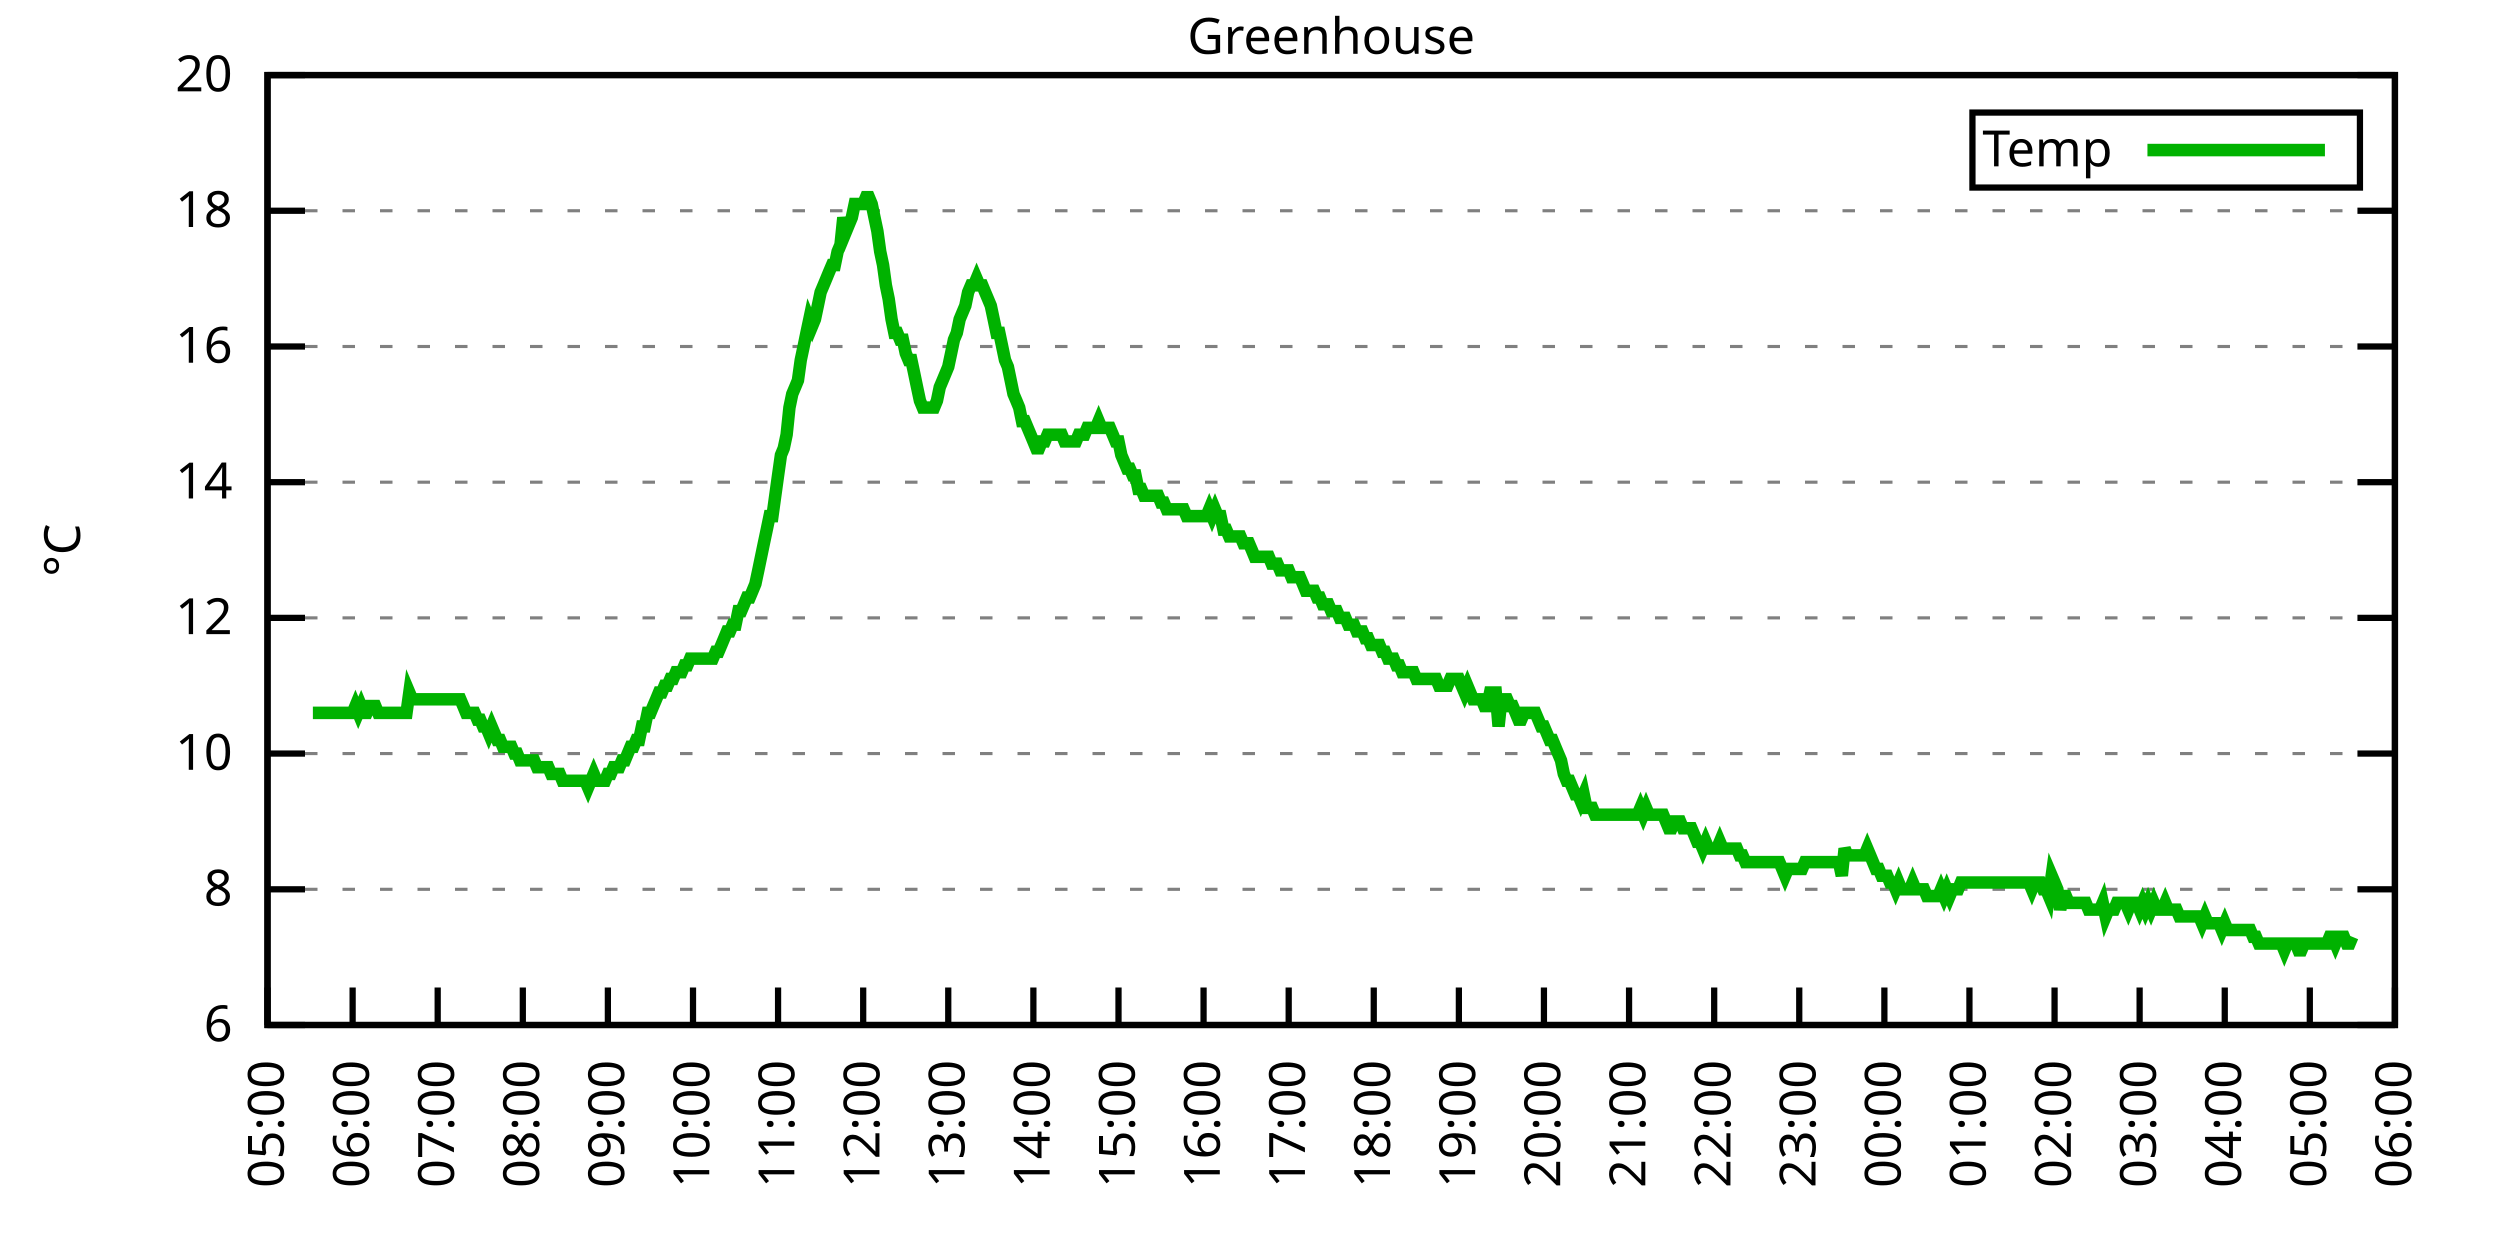
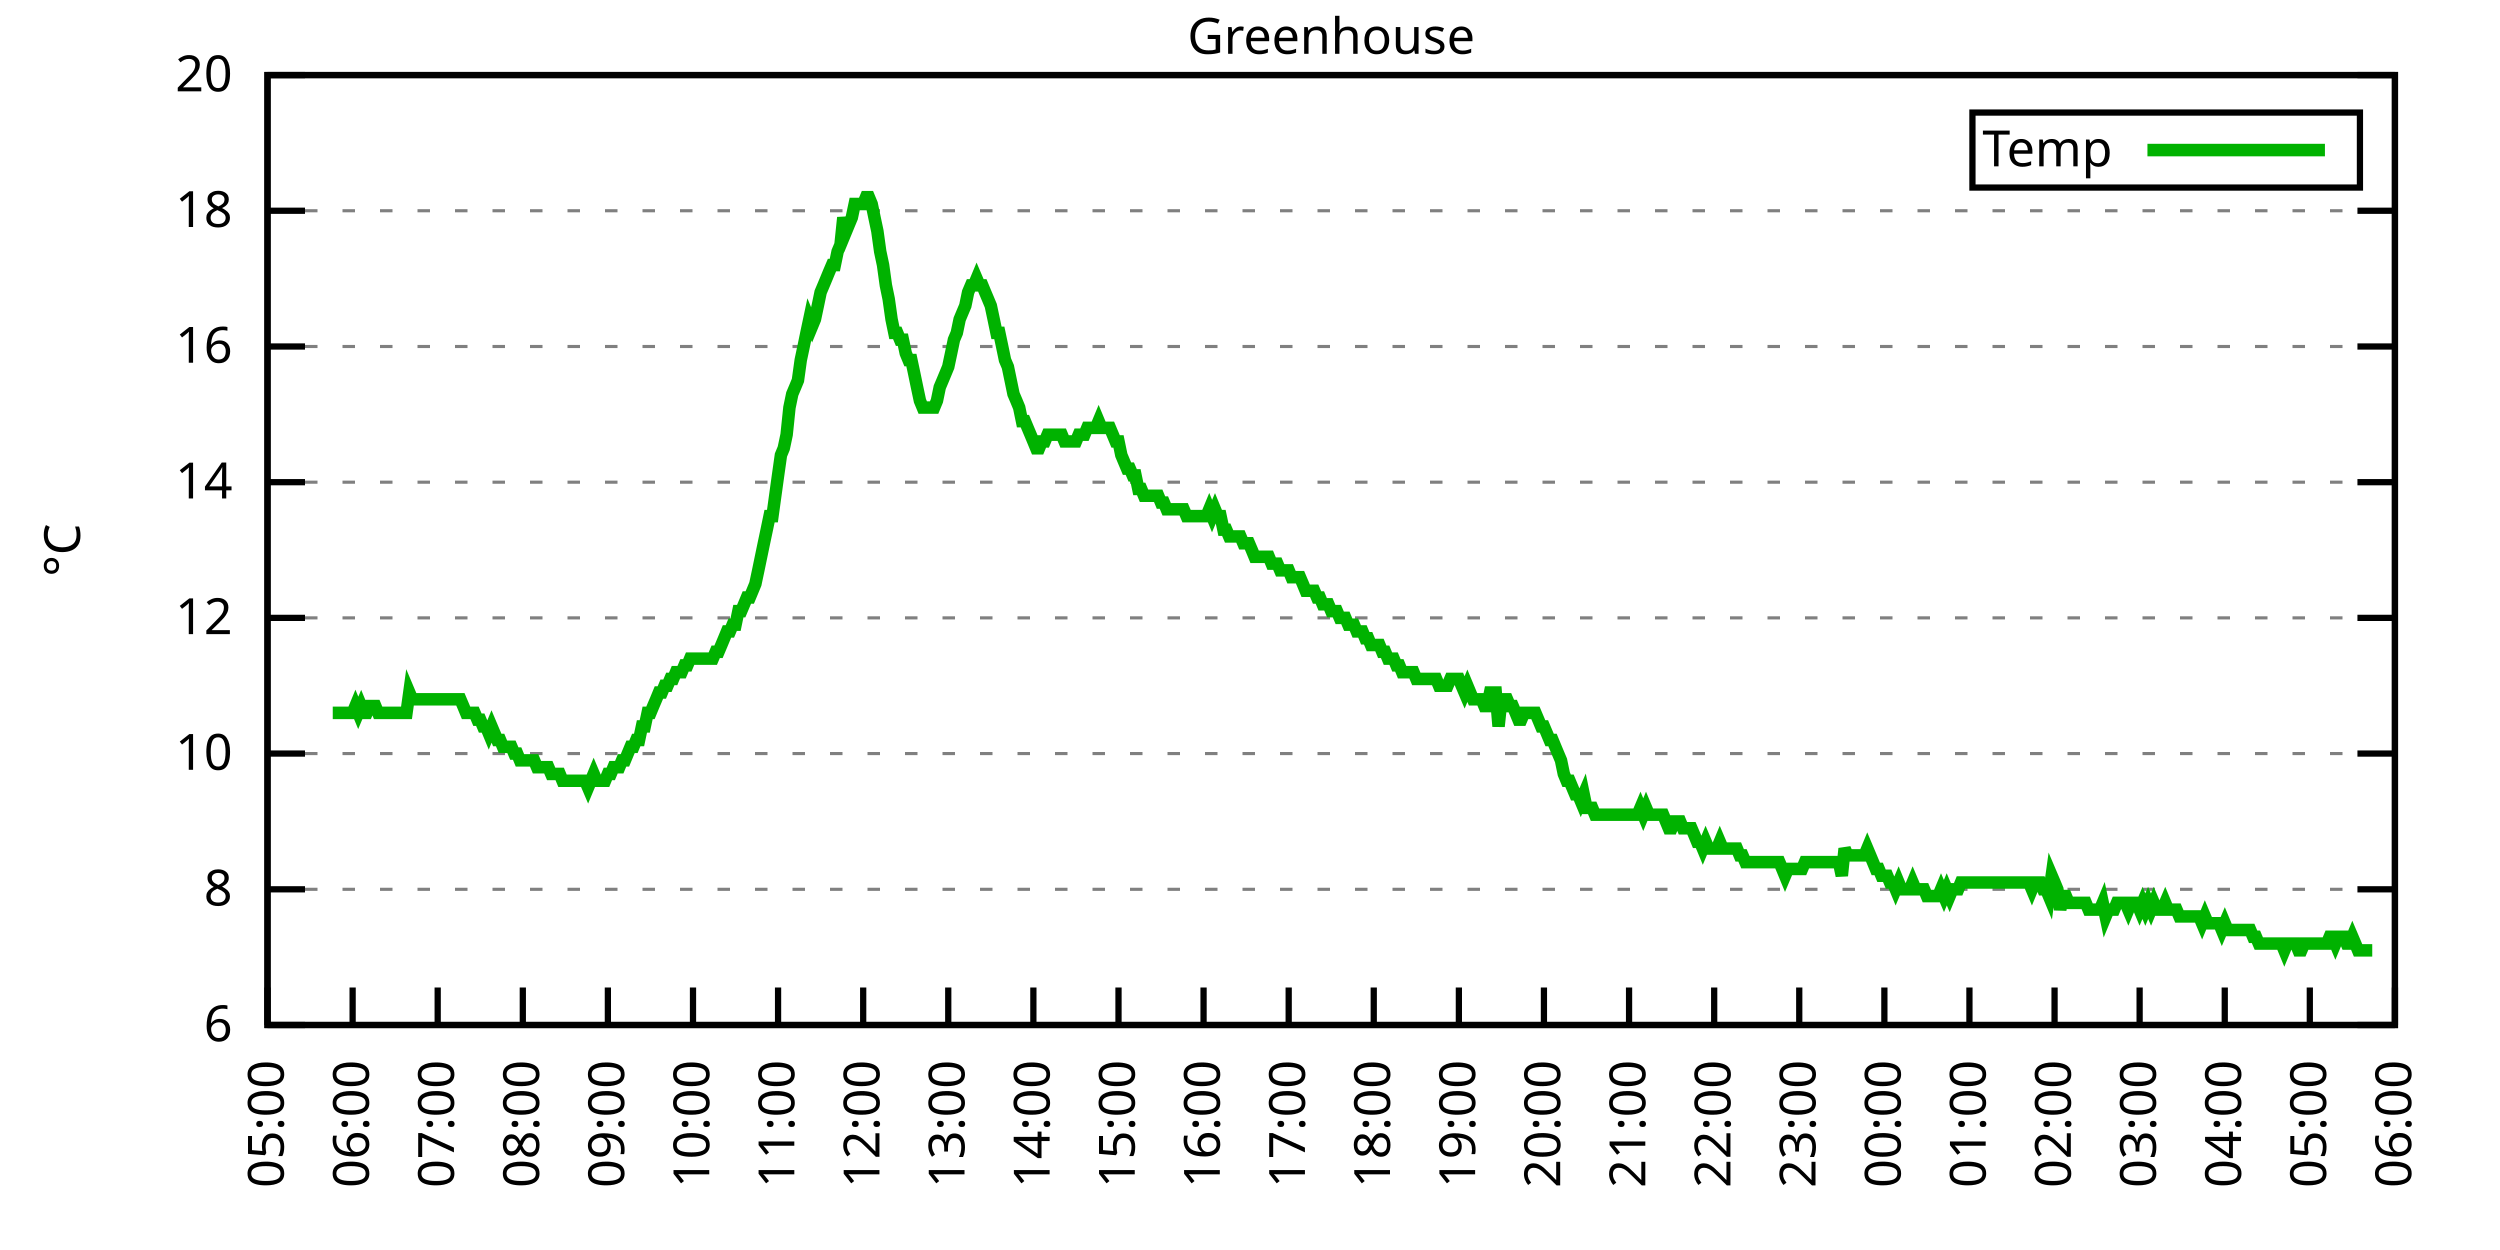
<svg xmlns="http://www.w3.org/2000/svg" xmlns:xlink="http://www.w3.org/1999/xlink" width="400" height="200" viewBox="0 0 400 200">
  <g id="gnuplot_canvas">
    <rect x="0" y="0" width="400" height="200" fill="none" />
    <defs>
      <circle id="gpDot" r="0.5" stroke-width="0.5" stroke="currentColor" />
      <path id="gpPt0" stroke-width="0.333" stroke="currentColor" d="M-1,0 h2 M0,-1 v2" />
      <path id="gpPt1" stroke-width="0.333" stroke="currentColor" d="M-1,-1 L1,1 M1,-1 L-1,1" />
      <path id="gpPt2" stroke-width="0.333" stroke="currentColor" d="M-1,0 L1,0 M0,-1 L0,1 M-1,-1 L1,1 M-1,1 L1,-1" />
      <rect id="gpPt3" stroke-width="0.333" stroke="currentColor" x="-1" y="-1" width="2" height="2" />
      <rect id="gpPt4" stroke-width="0.333" stroke="currentColor" fill="currentColor" x="-1" y="-1" width="2" height="2" />
      <circle id="gpPt5" stroke-width="0.333" stroke="currentColor" cx="0" cy="0" r="1" />
      <use xlink:href="#gpPt5" id="gpPt6" fill="currentColor" stroke="none" />
      <path id="gpPt7" stroke-width="0.333" stroke="currentColor" d="M0,-1.33 L-1.33,0.67 L1.33,0.67 z" />
      <use xlink:href="#gpPt7" id="gpPt8" fill="currentColor" stroke="none" />
      <use xlink:href="#gpPt7" id="gpPt9" stroke="currentColor" transform="rotate(180)" />
      <use xlink:href="#gpPt9" id="gpPt10" fill="currentColor" stroke="none" />
      <use xlink:href="#gpPt3" id="gpPt11" stroke="currentColor" transform="rotate(45)" />
      <use xlink:href="#gpPt11" id="gpPt12" fill="currentColor" stroke="none" />
      <path id="gpPt13" stroke-width="0.333" stroke="currentColor" d="M0,1.330 L1.265,0.411 L0.782,-1.067 L-0.782,-1.076 L-1.265,0.411 z" />
      <use xlink:href="#gpPt13" id="gpPt14" fill="currentColor" stroke="none" />
      <filter id="textbox" filterUnits="objectBoundingBox" x="0" y="0" height="1" width="1">
        <feFlood flood-color="white" flood-opacity="1" result="bgnd" />
        <feComposite in="SourceGraphic" in2="bgnd" operator="atop" />
      </filter>
      <filter id="greybox" filterUnits="objectBoundingBox" x="0" y="0" height="1" width="1">
        <feFlood flood-color="lightgrey" flood-opacity="1" result="grey" />
        <feComposite in="SourceGraphic" in2="grey" operator="atop" />
      </filter>
    </defs>
    <g fill="none" color="white" stroke="currentColor" stroke-width="1.00" stroke-linecap="butt" stroke-linejoin="miter">
</g>
    <g fill="none" color="black" stroke="currentColor" stroke-width="1.00" stroke-linecap="butt" stroke-linejoin="miter">
      <g stroke="none" shape-rendering="crispEdges">
        <polygon fill="rgb(255, 255, 255)" points="42.80,164.00 383.18,164.00 383.18,12.02 42.80,12.02 " />
      </g>
    </g>
    <g fill="none" color="black" stroke="currentColor" stroke-width="1.00" stroke-linecap="butt" stroke-linejoin="miter">
</g>
    <g fill="none" color="black" stroke="black" stroke-width="0.50" stroke-linecap="butt" stroke-linejoin="miter">
</g>
    <g fill="none" color="gray" stroke="currentColor" stroke-width="0.50" stroke-linecap="butt" stroke-linejoin="miter">
      <path stroke="gray" stroke-dasharray="2,4" class="gridline" d="M42.80,164.00 L383.19,164.00  " />
    </g>
    <g fill="none" color="gray" stroke="gray" stroke-width="1.00" stroke-linecap="butt" stroke-linejoin="miter">
</g>
    <g fill="none" color="black" stroke="currentColor" stroke-width="1.00" stroke-linecap="butt" stroke-linejoin="miter">
      <path stroke="black" d="M42.80,164.00 L48.80,164.00 M383.19,164.00 L377.19,164.00  " />
      <g transform="translate(37.20,166.60)" stroke="none" fill="black" font-family="Sans" font-size="8.00" text-anchor="end">
        <text>
          <tspan font-family="Sans"> 6</tspan>
        </text>
      </g>
    </g>
    <g fill="none" color="black" stroke="currentColor" stroke-width="1.00" stroke-linecap="butt" stroke-linejoin="miter">
</g>
    <g fill="none" color="black" stroke="black" stroke-width="0.50" stroke-linecap="butt" stroke-linejoin="miter">
</g>
    <g fill="none" color="gray" stroke="currentColor" stroke-width="0.50" stroke-linecap="butt" stroke-linejoin="miter">
      <path stroke="gray" stroke-dasharray="2,4" class="gridline" d="M42.80,142.29 L383.19,142.29  " />
    </g>
    <g fill="none" color="gray" stroke="gray" stroke-width="1.00" stroke-linecap="butt" stroke-linejoin="miter">
</g>
    <g fill="none" color="black" stroke="currentColor" stroke-width="1.00" stroke-linecap="butt" stroke-linejoin="miter">
      <path stroke="black" d="M42.80,142.29 L48.80,142.29 M383.19,142.29 L377.19,142.29  " />
      <g transform="translate(37.20,144.89)" stroke="none" fill="black" font-family="Sans" font-size="8.00" text-anchor="end">
        <text>
          <tspan font-family="Sans"> 8</tspan>
        </text>
      </g>
    </g>
    <g fill="none" color="black" stroke="currentColor" stroke-width="1.00" stroke-linecap="butt" stroke-linejoin="miter">
</g>
    <g fill="none" color="black" stroke="black" stroke-width="0.50" stroke-linecap="butt" stroke-linejoin="miter">
</g>
    <g fill="none" color="gray" stroke="currentColor" stroke-width="0.50" stroke-linecap="butt" stroke-linejoin="miter">
      <path stroke="gray" stroke-dasharray="2,4" class="gridline" d="M42.80,120.57 L383.19,120.57  " />
    </g>
    <g fill="none" color="gray" stroke="gray" stroke-width="1.00" stroke-linecap="butt" stroke-linejoin="miter">
</g>
    <g fill="none" color="black" stroke="currentColor" stroke-width="1.00" stroke-linecap="butt" stroke-linejoin="miter">
      <path stroke="black" d="M42.80,120.57 L48.80,120.57 M383.19,120.57 L377.19,120.57  " />
      <g transform="translate(37.20,123.17)" stroke="none" fill="black" font-family="Sans" font-size="8.00" text-anchor="end">
        <text>
          <tspan font-family="Sans"> 10</tspan>
        </text>
      </g>
    </g>
    <g fill="none" color="black" stroke="currentColor" stroke-width="1.00" stroke-linecap="butt" stroke-linejoin="miter">
</g>
    <g fill="none" color="black" stroke="black" stroke-width="0.50" stroke-linecap="butt" stroke-linejoin="miter">
</g>
    <g fill="none" color="gray" stroke="currentColor" stroke-width="0.50" stroke-linecap="butt" stroke-linejoin="miter">
      <path stroke="gray" stroke-dasharray="2,4" class="gridline" d="M42.80,98.86 L383.19,98.86  " />
    </g>
    <g fill="none" color="gray" stroke="gray" stroke-width="1.00" stroke-linecap="butt" stroke-linejoin="miter">
</g>
    <g fill="none" color="black" stroke="currentColor" stroke-width="1.00" stroke-linecap="butt" stroke-linejoin="miter">
      <path stroke="black" d="M42.80,98.86 L48.80,98.86 M383.19,98.86 L377.19,98.86  " />
      <g transform="translate(37.20,101.46)" stroke="none" fill="black" font-family="Sans" font-size="8.00" text-anchor="end">
        <text>
          <tspan font-family="Sans"> 12</tspan>
        </text>
      </g>
    </g>
    <g fill="none" color="black" stroke="currentColor" stroke-width="1.00" stroke-linecap="butt" stroke-linejoin="miter">
</g>
    <g fill="none" color="black" stroke="black" stroke-width="0.50" stroke-linecap="butt" stroke-linejoin="miter">
</g>
    <g fill="none" color="gray" stroke="currentColor" stroke-width="0.50" stroke-linecap="butt" stroke-linejoin="miter">
      <path stroke="gray" stroke-dasharray="2,4" class="gridline" d="M42.80,77.15 L383.19,77.15  " />
    </g>
    <g fill="none" color="gray" stroke="gray" stroke-width="1.00" stroke-linecap="butt" stroke-linejoin="miter">
</g>
    <g fill="none" color="black" stroke="currentColor" stroke-width="1.00" stroke-linecap="butt" stroke-linejoin="miter">
      <path stroke="black" d="M42.80,77.15 L48.80,77.15 M383.19,77.15 L377.19,77.15  " />
      <g transform="translate(37.20,79.75)" stroke="none" fill="black" font-family="Sans" font-size="8.00" text-anchor="end">
        <text>
          <tspan font-family="Sans"> 14</tspan>
        </text>
      </g>
    </g>
    <g fill="none" color="black" stroke="currentColor" stroke-width="1.00" stroke-linecap="butt" stroke-linejoin="miter">
</g>
    <g fill="none" color="black" stroke="black" stroke-width="0.50" stroke-linecap="butt" stroke-linejoin="miter">
</g>
    <g fill="none" color="gray" stroke="currentColor" stroke-width="0.50" stroke-linecap="butt" stroke-linejoin="miter">
      <path stroke="gray" stroke-dasharray="2,4" class="gridline" d="M42.80,55.44 L383.19,55.44  " />
    </g>
    <g fill="none" color="gray" stroke="gray" stroke-width="1.00" stroke-linecap="butt" stroke-linejoin="miter">
</g>
    <g fill="none" color="black" stroke="currentColor" stroke-width="1.00" stroke-linecap="butt" stroke-linejoin="miter">
      <path stroke="black" d="M42.80,55.44 L48.80,55.44 M383.19,55.44 L377.19,55.44  " />
      <g transform="translate(37.20,58.04)" stroke="none" fill="black" font-family="Sans" font-size="8.00" text-anchor="end">
        <text>
          <tspan font-family="Sans"> 16</tspan>
        </text>
      </g>
    </g>
    <g fill="none" color="black" stroke="currentColor" stroke-width="1.00" stroke-linecap="butt" stroke-linejoin="miter">
</g>
    <g fill="none" color="black" stroke="black" stroke-width="0.50" stroke-linecap="butt" stroke-linejoin="miter">
</g>
    <g fill="none" color="gray" stroke="currentColor" stroke-width="0.50" stroke-linecap="butt" stroke-linejoin="miter">
      <path stroke="gray" stroke-dasharray="2,4" class="gridline" d="M42.80,33.72 L383.19,33.72  " />
    </g>
    <g fill="none" color="gray" stroke="gray" stroke-width="1.00" stroke-linecap="butt" stroke-linejoin="miter">
</g>
    <g fill="none" color="black" stroke="currentColor" stroke-width="1.00" stroke-linecap="butt" stroke-linejoin="miter">
      <path stroke="black" d="M42.80,33.72 L48.80,33.72 M383.19,33.72 L377.19,33.72  " />
      <g transform="translate(37.20,36.32)" stroke="none" fill="black" font-family="Sans" font-size="8.00" text-anchor="end">
        <text>
          <tspan font-family="Sans"> 18</tspan>
        </text>
      </g>
    </g>
    <g fill="none" color="black" stroke="currentColor" stroke-width="1.00" stroke-linecap="butt" stroke-linejoin="miter">
</g>
    <g fill="none" color="black" stroke="black" stroke-width="0.50" stroke-linecap="butt" stroke-linejoin="miter">
</g>
    <g fill="none" color="gray" stroke="currentColor" stroke-width="0.50" stroke-linecap="butt" stroke-linejoin="miter">
      <path stroke="gray" stroke-dasharray="2,4" class="gridline" d="M42.80,12.01 L383.19,12.01  " />
    </g>
    <g fill="none" color="gray" stroke="gray" stroke-width="1.00" stroke-linecap="butt" stroke-linejoin="miter">
</g>
    <g fill="none" color="black" stroke="currentColor" stroke-width="1.00" stroke-linecap="butt" stroke-linejoin="miter">
      <path stroke="black" d="M42.80,12.01 L48.80,12.01 M383.19,12.01 L377.19,12.01  " />
      <g transform="translate(37.20,14.61)" stroke="none" fill="black" font-family="Sans" font-size="8.00" text-anchor="end">
        <text>
          <tspan font-family="Sans"> 20</tspan>
        </text>
      </g>
    </g>
    <g fill="none" color="black" stroke="currentColor" stroke-width="1.00" stroke-linecap="butt" stroke-linejoin="miter">
      <path stroke="black" d="M42.80,164.00 L42.80,158.00  " />
      <g transform="translate(45.40,169.60) rotate(270.00)" stroke="none" fill="black" font-family="Sans" font-size="8.00" text-anchor="end">
        <text>
          <tspan font-family="Sans">05:00</tspan>
        </text>
      </g>
    </g>
    <g fill="none" color="black" stroke="currentColor" stroke-width="1.00" stroke-linecap="butt" stroke-linejoin="miter">
      <path stroke="black" d="M56.42,164.00 L56.42,158.00  " />
      <g transform="translate(59.02,169.60) rotate(270.00)" stroke="none" fill="black" font-family="Sans" font-size="8.00" text-anchor="end">
        <text>
          <tspan font-family="Sans">06:00</tspan>
        </text>
      </g>
    </g>
    <g fill="none" color="black" stroke="currentColor" stroke-width="1.00" stroke-linecap="butt" stroke-linejoin="miter">
      <path stroke="black" d="M70.03,164.00 L70.03,158.00  " />
      <g transform="translate(72.63,169.60) rotate(270.00)" stroke="none" fill="black" font-family="Sans" font-size="8.00" text-anchor="end">
        <text>
          <tspan font-family="Sans">07:00</tspan>
        </text>
      </g>
    </g>
    <g fill="none" color="black" stroke="currentColor" stroke-width="1.00" stroke-linecap="butt" stroke-linejoin="miter">
      <path stroke="black" d="M83.65,164.00 L83.65,158.00  " />
      <g transform="translate(86.25,169.60) rotate(270.00)" stroke="none" fill="black" font-family="Sans" font-size="8.00" text-anchor="end">
        <text>
          <tspan font-family="Sans">08:00</tspan>
        </text>
      </g>
    </g>
    <g fill="none" color="black" stroke="currentColor" stroke-width="1.00" stroke-linecap="butt" stroke-linejoin="miter">
      <path stroke="black" d="M97.26,164.00 L97.26,158.00  " />
      <g transform="translate(99.86,169.60) rotate(270.00)" stroke="none" fill="black" font-family="Sans" font-size="8.00" text-anchor="end">
        <text>
          <tspan font-family="Sans">09:00</tspan>
        </text>
      </g>
    </g>
    <g fill="none" color="black" stroke="currentColor" stroke-width="1.00" stroke-linecap="butt" stroke-linejoin="miter">
      <path stroke="black" d="M110.88,164.00 L110.88,158.00  " />
      <g transform="translate(113.48,169.60) rotate(270.00)" stroke="none" fill="black" font-family="Sans" font-size="8.00" text-anchor="end">
        <text>
          <tspan font-family="Sans">10:00</tspan>
        </text>
      </g>
    </g>
    <g fill="none" color="black" stroke="currentColor" stroke-width="1.00" stroke-linecap="butt" stroke-linejoin="miter">
      <path stroke="black" d="M124.49,164.00 L124.49,158.00  " />
      <g transform="translate(127.09,169.60) rotate(270.00)" stroke="none" fill="black" font-family="Sans" font-size="8.00" text-anchor="end">
        <text>
          <tspan font-family="Sans">11:00</tspan>
        </text>
      </g>
    </g>
    <g fill="none" color="black" stroke="currentColor" stroke-width="1.00" stroke-linecap="butt" stroke-linejoin="miter">
      <path stroke="black" d="M138.11,164.00 L138.11,158.00  " />
      <g transform="translate(140.71,169.60) rotate(270.00)" stroke="none" fill="black" font-family="Sans" font-size="8.00" text-anchor="end">
        <text>
          <tspan font-family="Sans">12:00</tspan>
        </text>
      </g>
    </g>
    <g fill="none" color="black" stroke="currentColor" stroke-width="1.00" stroke-linecap="butt" stroke-linejoin="miter">
      <path stroke="black" d="M151.72,164.00 L151.72,158.00  " />
      <g transform="translate(154.32,169.60) rotate(270.00)" stroke="none" fill="black" font-family="Sans" font-size="8.00" text-anchor="end">
        <text>
          <tspan font-family="Sans">13:00</tspan>
        </text>
      </g>
    </g>
    <g fill="none" color="black" stroke="currentColor" stroke-width="1.00" stroke-linecap="butt" stroke-linejoin="miter">
      <path stroke="black" d="M165.34,164.00 L165.34,158.00  " />
      <g transform="translate(167.94,169.60) rotate(270.00)" stroke="none" fill="black" font-family="Sans" font-size="8.00" text-anchor="end">
        <text>
          <tspan font-family="Sans">14:00</tspan>
        </text>
      </g>
    </g>
    <g fill="none" color="black" stroke="currentColor" stroke-width="1.00" stroke-linecap="butt" stroke-linejoin="miter">
      <path stroke="black" d="M178.96,164.00 L178.96,158.00  " />
      <g transform="translate(181.56,169.60) rotate(270.00)" stroke="none" fill="black" font-family="Sans" font-size="8.00" text-anchor="end">
        <text>
          <tspan font-family="Sans">15:00</tspan>
        </text>
      </g>
    </g>
    <g fill="none" color="black" stroke="currentColor" stroke-width="1.00" stroke-linecap="butt" stroke-linejoin="miter">
      <path stroke="black" d="M192.57,164.00 L192.57,158.00  " />
      <g transform="translate(195.17,169.60) rotate(270.00)" stroke="none" fill="black" font-family="Sans" font-size="8.00" text-anchor="end">
        <text>
          <tspan font-family="Sans">16:00</tspan>
        </text>
      </g>
    </g>
    <g fill="none" color="black" stroke="currentColor" stroke-width="1.00" stroke-linecap="butt" stroke-linejoin="miter">
      <path stroke="black" d="M206.19,164.00 L206.19,158.00  " />
      <g transform="translate(208.79,169.60) rotate(270.00)" stroke="none" fill="black" font-family="Sans" font-size="8.00" text-anchor="end">
        <text>
          <tspan font-family="Sans">17:00</tspan>
        </text>
      </g>
    </g>
    <g fill="none" color="black" stroke="currentColor" stroke-width="1.00" stroke-linecap="butt" stroke-linejoin="miter">
      <path stroke="black" d="M219.80,164.00 L219.80,158.00  " />
      <g transform="translate(222.40,169.60) rotate(270.00)" stroke="none" fill="black" font-family="Sans" font-size="8.00" text-anchor="end">
        <text>
          <tspan font-family="Sans">18:00</tspan>
        </text>
      </g>
    </g>
    <g fill="none" color="black" stroke="currentColor" stroke-width="1.00" stroke-linecap="butt" stroke-linejoin="miter">
      <path stroke="black" d="M233.42,164.00 L233.42,158.00  " />
      <g transform="translate(236.02,169.60) rotate(270.00)" stroke="none" fill="black" font-family="Sans" font-size="8.00" text-anchor="end">
        <text>
          <tspan font-family="Sans">19:00</tspan>
        </text>
      </g>
    </g>
    <g fill="none" color="black" stroke="currentColor" stroke-width="1.00" stroke-linecap="butt" stroke-linejoin="miter">
      <path stroke="black" d="M247.03,164.00 L247.03,158.00  " />
      <g transform="translate(249.63,169.60) rotate(270.00)" stroke="none" fill="black" font-family="Sans" font-size="8.00" text-anchor="end">
        <text>
          <tspan font-family="Sans">20:00</tspan>
        </text>
      </g>
    </g>
    <g fill="none" color="black" stroke="currentColor" stroke-width="1.00" stroke-linecap="butt" stroke-linejoin="miter">
      <path stroke="black" d="M260.65,164.00 L260.65,158.00  " />
      <g transform="translate(263.25,169.60) rotate(270.00)" stroke="none" fill="black" font-family="Sans" font-size="8.00" text-anchor="end">
        <text>
          <tspan font-family="Sans">21:00</tspan>
        </text>
      </g>
    </g>
    <g fill="none" color="black" stroke="currentColor" stroke-width="1.00" stroke-linecap="butt" stroke-linejoin="miter">
      <path stroke="black" d="M274.27,164.00 L274.27,158.00  " />
      <g transform="translate(276.87,169.60) rotate(270.00)" stroke="none" fill="black" font-family="Sans" font-size="8.00" text-anchor="end">
        <text>
          <tspan font-family="Sans">22:00</tspan>
        </text>
      </g>
    </g>
    <g fill="none" color="black" stroke="currentColor" stroke-width="1.00" stroke-linecap="butt" stroke-linejoin="miter">
      <path stroke="black" d="M287.88,164.00 L287.88,158.00  " />
      <g transform="translate(290.48,169.60) rotate(270.00)" stroke="none" fill="black" font-family="Sans" font-size="8.00" text-anchor="end">
        <text>
          <tspan font-family="Sans">23:00</tspan>
        </text>
      </g>
    </g>
    <g fill="none" color="black" stroke="currentColor" stroke-width="1.00" stroke-linecap="butt" stroke-linejoin="miter">
      <path stroke="black" d="M301.50,164.00 L301.50,158.00  " />
      <g transform="translate(304.10,169.60) rotate(270.00)" stroke="none" fill="black" font-family="Sans" font-size="8.00" text-anchor="end">
        <text>
          <tspan font-family="Sans">00:00</tspan>
        </text>
      </g>
    </g>
    <g fill="none" color="black" stroke="currentColor" stroke-width="1.00" stroke-linecap="butt" stroke-linejoin="miter">
      <path stroke="black" d="M315.11,164.00 L315.11,158.00  " />
      <g transform="translate(317.71,169.60) rotate(270.00)" stroke="none" fill="black" font-family="Sans" font-size="8.00" text-anchor="end">
        <text>
          <tspan font-family="Sans">01:00</tspan>
        </text>
      </g>
    </g>
    <g fill="none" color="black" stroke="currentColor" stroke-width="1.00" stroke-linecap="butt" stroke-linejoin="miter">
      <path stroke="black" d="M328.73,164.00 L328.73,158.00  " />
      <g transform="translate(331.33,169.60) rotate(270.00)" stroke="none" fill="black" font-family="Sans" font-size="8.00" text-anchor="end">
        <text>
          <tspan font-family="Sans">02:00</tspan>
        </text>
      </g>
    </g>
    <g fill="none" color="black" stroke="currentColor" stroke-width="1.00" stroke-linecap="butt" stroke-linejoin="miter">
      <path stroke="black" d="M342.34,164.00 L342.34,158.00  " />
      <g transform="translate(344.94,169.60) rotate(270.00)" stroke="none" fill="black" font-family="Sans" font-size="8.00" text-anchor="end">
        <text>
          <tspan font-family="Sans">03:00</tspan>
        </text>
      </g>
    </g>
    <g fill="none" color="black" stroke="currentColor" stroke-width="1.00" stroke-linecap="butt" stroke-linejoin="miter">
      <path stroke="black" d="M355.96,164.00 L355.96,158.00  " />
      <g transform="translate(358.56,169.60) rotate(270.00)" stroke="none" fill="black" font-family="Sans" font-size="8.00" text-anchor="end">
        <text>
          <tspan font-family="Sans">04:00</tspan>
        </text>
      </g>
    </g>
    <g fill="none" color="black" stroke="currentColor" stroke-width="1.00" stroke-linecap="butt" stroke-linejoin="miter">
      <path stroke="black" d="M369.57,164.00 L369.57,158.00  " />
      <g transform="translate(372.17,169.60) rotate(270.00)" stroke="none" fill="black" font-family="Sans" font-size="8.00" text-anchor="end">
        <text>
          <tspan font-family="Sans">05:00</tspan>
        </text>
      </g>
    </g>
    <g fill="none" color="black" stroke="currentColor" stroke-width="1.00" stroke-linecap="butt" stroke-linejoin="miter">
      <path stroke="black" d="M383.19,164.00 L383.19,158.00  " />
      <g transform="translate(385.79,169.60) rotate(270.00)" stroke="none" fill="black" font-family="Sans" font-size="8.00" text-anchor="end">
        <text>
          <tspan font-family="Sans">06:00</tspan>
        </text>
      </g>
    </g>
    <g fill="none" color="black" stroke="currentColor" stroke-width="1.00" stroke-linecap="butt" stroke-linejoin="miter">
</g>
    <g fill="none" color="black" stroke="currentColor" stroke-width="1.00" stroke-linecap="butt" stroke-linejoin="miter">
      <path stroke="black" d="M42.80,12.01 L42.80,164.00 L383.19,164.00 L383.19,12.01 L42.80,12.01 Z  " />
    </g>
    <g fill="none" color="black" stroke="currentColor" stroke-width="1.00" stroke-linecap="butt" stroke-linejoin="miter">
</g>
    <g fill="none" color="black" stroke="currentColor" stroke-width="1.00" stroke-linecap="butt" stroke-linejoin="miter">
      <path stroke="black" d="M315.59,30.01 L315.59,18.01 L377.59,18.01 L377.59,30.01 L315.59,30.01 Z  " />
    </g>
    <g id="Greenhouse_plot_1">
      <g fill="none" color="white" stroke="black" stroke-width="2.00" stroke-linecap="butt" stroke-linejoin="miter">
</g>
      <g fill="none" color="black" stroke="currentColor" stroke-width="2.00" stroke-linecap="butt" stroke-linejoin="miter">
        <g transform="translate(337.99,26.61)" stroke="none" fill="black" font-family="Sans" font-size="8.00" text-anchor="end">
          <text>
            <tspan font-family="Sans">Temp</tspan>
          </text>
        </g>
      </g>
      <g fill="none" color="black" stroke="currentColor" stroke-width="2.00" stroke-linecap="butt" stroke-linejoin="miter">
-         <path stroke="rgb(  0, 178,   0)" d="M343.59,24.01 L371.99,24.01 M50.06,114.06 L50.52,114.06 L50.97,114.06 L51.42,114.06 L51.88,114.06 L52.33,114.06   L52.78,114.06 L53.24,114.06 L53.69,114.06 L54.15,114.06 L54.60,114.06 L55.05,114.06 L55.51,114.06 L55.96,114.06   L56.42,114.06 L56.87,112.97 L57.32,114.06 L57.78,112.97 L58.23,114.06 L58.68,114.06 L59.14,112.97 L59.59,112.97   L60.05,112.97 L60.50,114.06 L60.95,114.06 L61.41,114.06 L61.86,114.06 L62.32,114.06 L62.77,114.06 L63.22,114.06   L63.68,114.06 L64.13,114.06 L64.58,114.06 L65.04,114.06 L65.49,110.80 L65.95,111.89 L66.40,111.89 L66.85,111.89   L67.31,111.89 L67.76,111.89 L68.22,111.89 L68.67,111.89 L69.12,111.89 L69.58,111.89 L70.03,111.89 L70.49,111.89   L70.94,111.89 L71.39,111.89 L71.85,111.89 L72.30,111.89 L72.75,111.89 L73.21,111.89 L73.66,111.89 L74.12,112.97   L74.57,114.06 L75.02,114.06 L75.48,114.06 L75.93,114.06 L76.39,115.15 L76.84,115.15 L77.29,116.23 L77.75,116.23   L78.20,117.32 L78.65,116.23 L79.11,117.32 L79.56,118.40 L80.02,118.40 L80.47,119.49 L80.92,119.49 L81.38,119.49   L81.83,119.49 L82.29,120.57 L82.74,120.57 L83.19,121.66 L83.65,121.66 L84.10,121.66 L84.55,121.66 L85.01,121.66   L85.46,121.66 L85.92,122.75 L86.37,122.75 L86.82,122.75 L87.28,122.75 L87.73,122.75 L88.19,123.83 L88.64,123.83   L89.09,123.83 L89.55,123.83 L90.00,124.92 L90.45,124.92 L90.91,124.92 L91.36,124.92 L91.82,124.92 L92.27,124.92   L92.72,124.92 L93.18,124.92 L93.63,124.92 L94.09,126.00 L94.54,124.92 L94.99,123.83 L95.45,124.92 L95.90,124.92   L96.35,124.92 L96.81,124.92 L97.26,123.83 L97.72,123.83 L98.17,122.75 L98.62,122.75 L99.08,122.75 L99.53,121.66   L99.99,121.66 L100.44,120.57 L100.89,119.49 L101.35,119.49 L101.80,118.40 L102.25,118.40 L102.71,116.23 L103.16,116.23   L103.62,114.06 L104.07,114.06 L104.52,112.97 L104.98,111.89 L105.43,110.80 L105.89,110.80 L106.34,109.72 L106.79,109.72   L107.25,108.63 L107.70,108.63 L108.15,107.55 L108.61,107.55 L109.06,107.55 L109.52,106.46 L109.97,106.46 L110.42,105.38   L110.88,105.38 L111.33,105.38 L111.79,105.38 L112.24,105.38 L112.69,105.38 L113.15,105.38 L113.60,105.38 L114.05,105.38   L114.51,104.29 L114.96,104.29 L115.42,103.20 L115.87,102.12 L116.32,101.03 L116.78,101.03 L117.23,99.95 L117.69,99.95   L118.14,97.78 L118.59,97.78 L119.05,96.69 L119.50,95.60 L119.96,95.60 L120.41,94.52 L120.86,93.43 L121.32,91.26   L121.77,89.09 L122.22,86.92 L122.68,84.75 L123.13,82.58 L123.59,82.58 L124.04,79.32 L124.49,76.06 L124.95,72.81   L125.40,71.72 L125.86,69.55 L126.31,65.21 L126.76,63.04 L127.22,61.95 L127.67,60.86 L128.12,57.61 L128.58,55.44   L129.03,53.26 L129.49,51.09 L129.94,52.18 L130.39,51.09 L130.85,48.92 L131.30,46.75 L131.76,45.66 L132.21,44.58   L132.66,43.49 L133.12,42.41 L133.57,42.41 L134.02,40.24 L134.48,39.15 L134.93,34.81 L135.39,36.98 L135.84,35.89   L136.29,34.81 L136.75,32.64 L137.20,32.64 L137.66,32.64 L138.11,32.64 L138.56,31.55 L139.02,31.55 L139.47,32.64   L139.92,34.81 L140.38,36.98 L140.83,40.24 L141.29,42.41 L141.74,45.66 L142.19,47.84 L142.65,51.09 L143.10,53.26   L143.56,53.26 L144.01,54.35 L144.46,54.35 L144.92,56.52 L145.37,57.61 L145.82,57.61 L146.28,59.78 L146.73,61.95   L147.19,64.12 L147.64,65.21 L148.09,65.21 L148.55,65.21 L149.00,65.21 L149.46,65.21 L149.91,64.12 L150.36,61.95   L150.82,60.86 L151.27,59.78 L151.72,58.69 L152.18,56.52 L152.63,54.35 L153.09,53.26 L153.54,51.09 L153.99,50.01   L154.45,48.92 L154.90,46.75 L155.36,45.66 L155.81,45.66 L156.26,44.58 L156.72,45.66 L157.17,45.66 L157.62,46.75   L158.08,47.84 L158.53,48.92 L158.99,51.09 L159.44,53.26 L159.89,53.26 L160.35,55.44 L160.80,57.61 L161.26,58.69   L161.71,60.86 L162.16,63.04 L162.62,64.12 L163.07,65.21 L163.52,67.38 L163.98,67.38 L164.43,68.46 L164.89,69.55   L165.34,70.63 L165.79,71.72 L166.25,71.72 L166.70,70.63 L167.16,70.63 L167.61,69.55 L168.06,69.55 L168.52,69.55   L168.97,69.55 L169.43,69.55 L169.88,69.55 L170.33,70.63 L170.79,70.63 L171.24,70.63 L171.69,70.63 L172.15,70.63   L172.60,69.55 L173.06,69.55 L173.51,69.55 L173.96,68.46 L174.42,68.46 L174.87,68.46 L175.33,68.46 L175.78,67.38   L176.23,68.46 L176.69,68.46 L177.14,68.46 L177.59,68.46 L178.05,69.55 L178.50,70.63 L178.96,70.63 L179.41,72.81   L179.86,73.89 L180.32,74.98 L180.77,74.98 L181.23,76.06 L181.68,76.06 L182.13,78.23 L182.59,78.23 L183.04,79.32   L183.49,79.32 L183.95,79.32 L184.40,79.32 L184.86,79.32 L185.31,79.32 L185.76,80.41 L186.22,80.41 L186.67,81.49   L187.13,81.49 L187.58,81.49 L188.03,81.49 L188.49,81.49 L188.94,81.49 L189.39,81.49 L189.85,82.58 L190.30,82.58   L190.76,82.58 L191.21,82.58 L191.66,82.58 L192.12,82.58 L192.57,82.58 L193.03,82.58 L193.48,81.49 L193.93,82.58   L194.39,81.49 L194.84,82.58 L195.29,82.58 L195.75,84.75 L196.20,84.75 L196.66,85.83 L197.11,85.83 L197.56,85.83   L198.02,85.83 L198.47,85.83 L198.93,86.92 L199.38,86.92 L199.83,86.92 L200.29,88.00 L200.74,89.09 L201.19,89.09   L201.65,89.09 L202.10,89.09 L202.56,89.09 L203.01,89.09 L203.46,90.18 L203.92,90.18 L204.37,90.18 L204.83,91.26   L205.28,91.26 L205.73,91.26 L206.19,91.26 L206.64,92.35 L207.09,92.35 L207.55,92.35 L208.00,92.35 L208.46,93.43   L208.91,94.52 L209.36,94.52 L209.82,94.52 L210.27,94.52 L210.73,95.60 L211.18,95.60 L211.63,96.69 L212.09,96.69   L212.54,96.69 L213.00,97.78 L213.45,97.78 L213.90,97.78 L214.36,98.86 L214.81,98.86 L215.26,98.86 L215.72,99.95   L216.17,99.95 L216.63,99.95 L217.08,101.03 L217.53,101.03 L217.99,101.03 L218.44,102.12 L218.90,102.12 L219.35,103.20   L219.80,103.20 L220.26,103.20 L220.71,103.20 L221.16,104.29 L221.62,104.29 L222.07,105.38 L222.53,105.38 L222.98,105.38   L223.43,106.46 L223.89,106.46 L224.34,107.55 L224.80,107.55 L225.25,107.55 L225.70,107.55 L226.16,107.55 L226.61,108.63   L227.06,108.63 L227.52,108.63 L227.97,108.63 L228.43,108.63 L228.88,108.63 L229.33,108.63 L229.79,108.63 L230.24,109.72   L230.70,109.72 L231.15,109.72 L231.60,109.72 L232.06,108.63 L232.51,108.63 L232.96,108.63 L233.42,108.63 L233.87,109.72   L234.33,110.80 L234.78,109.72 L235.23,110.80 L235.69,111.89 L236.14,111.89 L236.60,111.89 L237.05,111.89 L237.50,112.97   L237.96,112.97 L238.41,110.80 L238.86,110.80 L239.32,110.80 L239.77,116.23 L240.23,111.89 L240.68,111.89 L241.13,111.89   L241.59,112.97 L242.04,112.97 L242.50,114.06 L242.95,115.15 L243.40,115.15 L243.86,114.06 L244.31,114.06 L244.76,114.06   L245.22,114.06 L245.67,114.06 L246.13,115.15 L246.58,116.23 L247.03,116.23 L247.49,117.32 L247.94,118.40 L248.40,118.40   L248.85,119.49 L249.30,120.57 L249.76,121.66 L250.21,123.83 L250.66,124.92 L251.12,124.92 L251.57,126.00 L252.03,127.09   L252.48,127.09 L252.93,128.17 L253.39,127.09 L253.84,129.26 L254.30,129.26 L254.75,129.26 L255.20,130.35 L255.66,130.35   L256.11,130.35 L256.56,130.35 L257.02,130.35 L257.47,130.35 L257.93,130.35 L258.38,130.35 L258.83,130.35 L259.29,130.35   L259.74,130.35 L260.20,130.35 L260.65,130.35 L261.10,130.35 L261.56,130.35 L262.01,130.35 L262.47,129.26 L262.92,130.35   L263.37,129.26 L263.83,130.35 L264.28,130.35 L264.73,130.35 L265.19,130.35 L265.64,130.35 L266.10,130.35 L266.55,131.43   L267.00,132.52 L267.46,132.52 L267.91,131.43 L268.37,131.43 L268.82,131.43 L269.27,132.52 L269.73,132.52 L270.18,132.52   L270.63,132.52 L271.09,133.60 L271.54,134.69 L272.00,134.69 L272.45,135.77 L272.90,134.69 L273.36,135.77 L273.81,135.77   L274.27,135.77 L274.72,135.77 L275.17,134.69 L275.63,135.77 L276.08,135.77 L276.53,135.77 L276.99,135.77 L277.44,135.77   L277.90,135.77 L278.35,136.86 L278.80,136.86 L279.26,137.94 L279.71,137.94 L280.17,137.94 L280.62,137.94 L281.07,137.94   L281.53,137.94 L281.98,137.94 L282.43,137.94 L282.89,137.94 L283.34,137.94 L283.80,137.94 L284.25,137.94 L284.70,137.94   L285.16,139.03 L285.61,140.12 L286.07,139.03 L286.52,139.03 L286.97,139.03 L287.43,139.03 L287.88,139.03 L288.33,139.03   L288.79,137.94 L289.24,137.94 L289.70,137.94 L290.15,137.94 L290.60,137.94 L291.06,137.94 L291.51,137.94 L291.97,137.94   L292.42,137.94 L292.87,137.94 L293.33,137.94 L293.78,137.94 L294.23,137.94 L294.69,140.12 L295.14,135.77 L295.60,136.86   L296.05,136.86 L296.50,136.86 L296.96,136.86 L297.41,136.86 L297.87,136.86 L298.32,136.86 L298.77,135.77 L299.23,136.86   L299.68,137.94 L300.13,139.03 L300.59,139.03 L301.04,140.12 L301.50,140.12 L301.95,140.12 L302.40,141.20 L302.86,141.20   L303.31,142.29 L303.77,141.20 L304.22,142.29 L304.67,142.29 L305.13,142.29 L305.58,142.29 L306.03,141.20 L306.49,142.29   L306.94,142.29 L307.40,142.29 L307.85,142.29 L308.30,143.37 L308.76,143.37 L309.21,143.37 L309.67,143.37 L310.12,143.37   L310.57,142.29 L311.03,143.37 L311.48,142.29 L311.94,143.37 L312.39,142.29 L312.84,142.29 L313.30,142.29 L313.75,141.20   L314.20,141.20 L314.66,141.20 L315.11,141.20 L315.57,141.20 L316.02,141.20 L316.47,141.20 L316.93,141.20 L317.38,141.20   L317.84,141.20 L318.29,141.20 L318.74,141.20 L319.20,141.20 L319.65,141.20 L320.10,141.20 L320.56,141.20 L321.01,141.20   L321.47,141.20 L321.92,141.20 L322.37,141.20 L322.83,141.20 L323.28,141.20 L323.74,141.20 L324.19,141.20 L324.64,141.20   L325.10,142.29 L325.55,141.20 L326.00,141.20 L326.46,141.20 L326.91,142.29 L327.37,142.29 L327.82,143.37 L328.27,140.12   L328.73,141.20 L329.18,142.29 L329.64,145.54 L330.09,143.37 L330.54,143.37 L331.00,144.46 L331.45,144.46 L331.90,144.46   L332.36,144.46 L332.81,144.46 L333.27,144.46 L333.72,144.46 L334.17,145.54 L334.63,145.54 L335.08,145.54 L335.54,145.54   L335.99,145.54 L336.44,144.46 L336.90,146.63 L337.35,145.54 L337.80,145.54 L338.26,145.54 L338.71,144.46 L339.17,144.46   L339.62,144.46 L340.07,144.46 L340.53,145.54 L340.98,144.46 L341.44,144.46 L341.89,144.46 L342.34,145.54 L342.80,144.46   L343.25,145.54 L343.70,144.46 L344.16,145.54 L344.61,144.46 L345.07,145.54 L345.52,145.54 L345.97,145.54 L346.43,144.46   L346.88,145.54 L347.34,145.54 L347.79,145.54 L348.24,145.54 L348.70,146.63 L349.15,146.63 L349.60,146.63 L350.06,146.63   L350.51,146.63 L350.97,146.63 L351.42,146.63 L351.87,146.63 L352.33,147.72 L352.78,146.63 L353.24,147.72 L353.69,147.72   L354.14,147.72 L354.60,147.72 L355.05,147.72 L355.50,148.80 L355.96,147.72 L356.41,148.80 L356.87,148.80 L357.32,148.80   L357.77,148.80 L358.23,148.80 L358.68,148.80 L359.14,148.80 L359.59,148.80 L360.04,148.80 L360.50,149.89 L360.95,149.89   L361.41,150.97 L361.86,150.97 L362.31,150.97 L362.77,150.97 L363.22,150.97 L363.67,150.97 L364.13,150.97 L364.58,150.97   L365.04,150.97 L365.49,152.06 L365.94,150.97 L366.40,150.97 L366.85,150.97 L367.31,150.97 L367.76,152.06 L368.21,152.06   L368.67,150.97 L369.12,150.97 L369.57,150.97 L370.03,150.97 L370.48,150.97 L370.94,150.97 L371.39,150.97 L371.84,150.97   L372.30,150.97 L372.75,149.89 L373.21,149.89 L373.66,150.97 L374.11,149.89 L374.57,149.89 L375.02,149.89 L375.47,150.97   L375.93,150.97 L376.38,149.89  " />
+         <path stroke="rgb(  0, 178,   0)" d="M343.59,24.01 L371.99,24.01 M53.24,114.06 L53.69,114.06 L54.15,114.06 L54.60,114.06 L55.05,114.06 L55.51,114.06   L55.96,114.06 L56.42,114.06 L56.87,112.97 L57.32,114.06 L57.78,112.97 L58.23,114.06 L58.68,114.06 L59.14,112.97   L59.59,112.97 L60.05,112.97 L60.50,114.06 L60.95,114.06 L61.41,114.06 L61.86,114.06 L62.32,114.06 L62.77,114.06   L63.22,114.06 L63.68,114.06 L64.13,114.06 L64.58,114.06 L65.04,114.06 L65.49,110.80 L65.95,111.89 L66.40,111.89   L66.85,111.89 L67.31,111.89 L67.76,111.89 L68.22,111.89 L68.67,111.89 L69.12,111.89 L69.58,111.89 L70.03,111.89   L70.49,111.89 L70.94,111.89 L71.39,111.89 L71.85,111.89 L72.30,111.89 L72.75,111.89 L73.21,111.89 L73.66,111.89   L74.12,112.97 L74.57,114.06 L75.02,114.06 L75.48,114.06 L75.93,114.06 L76.39,115.15 L76.84,115.15 L77.29,116.23   L77.75,116.23 L78.20,117.32 L78.65,116.23 L79.11,117.32 L79.56,118.40 L80.02,118.40 L80.47,119.49 L80.92,119.49   L81.38,119.49 L81.83,119.49 L82.29,120.57 L82.74,120.57 L83.19,121.66 L83.65,121.66 L84.10,121.66 L84.55,121.66   L85.01,121.66 L85.46,121.66 L85.92,122.75 L86.37,122.75 L86.82,122.75 L87.28,122.75 L87.73,122.75 L88.19,123.83   L88.64,123.83 L89.09,123.83 L89.55,123.83 L90.00,124.92 L90.45,124.92 L90.91,124.92 L91.36,124.92 L91.82,124.92   L92.27,124.92 L92.72,124.92 L93.18,124.92 L93.63,124.92 L94.09,126.00 L94.54,124.92 L94.99,123.83 L95.45,124.92   L95.90,124.92 L96.35,124.92 L96.81,124.92 L97.26,123.83 L97.72,123.83 L98.17,122.75 L98.62,122.75 L99.08,122.75   L99.53,121.66 L99.99,121.66 L100.44,120.57 L100.89,119.49 L101.35,119.49 L101.80,118.40 L102.25,118.40 L102.71,116.23   L103.16,116.23 L103.62,114.06 L104.07,114.06 L104.52,112.97 L104.98,111.89 L105.43,110.80 L105.89,110.80 L106.34,109.72   L106.79,109.72 L107.25,108.63 L107.70,108.63 L108.15,107.55 L108.61,107.55 L109.06,107.55 L109.52,106.46 L109.97,106.46   L110.42,105.38 L110.88,105.38 L111.33,105.38 L111.79,105.38 L112.24,105.38 L112.69,105.38 L113.15,105.38 L113.60,105.38   L114.05,105.38 L114.51,104.29 L114.96,104.29 L115.42,103.20 L115.87,102.12 L116.32,101.03 L116.78,101.03 L117.23,99.95   L117.69,99.95 L118.14,97.78 L118.59,97.78 L119.05,96.69 L119.50,95.60 L119.96,95.60 L120.41,94.52 L120.86,93.43   L121.32,91.26 L121.77,89.09 L122.22,86.92 L122.68,84.75 L123.13,82.58 L123.59,82.58 L124.04,79.32 L124.49,76.06   L124.95,72.81 L125.40,71.72 L125.86,69.55 L126.31,65.21 L126.76,63.04 L127.22,61.95 L127.67,60.86 L128.12,57.61   L128.58,55.44 L129.03,53.26 L129.49,51.09 L129.94,52.18 L130.39,51.09 L130.85,48.92 L131.30,46.75 L131.76,45.66   L132.21,44.58 L132.66,43.49 L133.12,42.41 L133.57,42.41 L134.02,40.24 L134.48,39.15 L134.93,34.81 L135.39,36.98   L135.84,35.89 L136.29,34.81 L136.75,32.64 L137.20,32.64 L137.66,32.64 L138.11,32.64 L138.56,31.55 L139.02,31.55   L139.47,32.64 L139.92,34.81 L140.38,36.98 L140.83,40.24 L141.29,42.41 L141.74,45.66 L142.19,47.84 L142.65,51.09   L143.10,53.26 L143.56,53.26 L144.01,54.35 L144.46,54.35 L144.92,56.52 L145.37,57.61 L145.82,57.61 L146.28,59.78   L146.73,61.95 L147.19,64.12 L147.64,65.21 L148.09,65.21 L148.55,65.21 L149.00,65.21 L149.46,65.21 L149.91,64.12   L150.36,61.95 L150.82,60.86 L151.27,59.78 L151.72,58.69 L152.18,56.52 L152.63,54.35 L153.09,53.26 L153.54,51.09   L153.99,50.01 L154.45,48.92 L154.90,46.75 L155.36,45.66 L155.81,45.66 L156.26,44.58 L156.72,45.66 L157.17,45.66   L157.62,46.75 L158.08,47.84 L158.53,48.92 L158.99,51.09 L159.44,53.26 L159.89,53.26 L160.35,55.44 L160.80,57.61   L161.26,58.69 L161.71,60.86 L162.16,63.04 L162.62,64.12 L163.07,65.21 L163.52,67.38 L163.98,67.38 L164.43,68.46   L164.89,69.55 L165.34,70.63 L165.79,71.72 L166.25,71.72 L166.70,70.63 L167.16,70.63 L167.61,69.55 L168.06,69.55   L168.52,69.55 L168.97,69.55 L169.43,69.55 L169.88,69.55 L170.33,70.63 L170.79,70.63 L171.24,70.63 L171.69,70.63   L172.15,70.63 L172.60,69.55 L173.06,69.55 L173.51,69.55 L173.96,68.46 L174.42,68.46 L174.87,68.46 L175.33,68.46   L175.78,67.38 L176.23,68.46 L176.69,68.46 L177.14,68.46 L177.59,68.46 L178.05,69.55 L178.50,70.63 L178.96,70.63   L179.41,72.81 L179.86,73.89 L180.32,74.98 L180.77,74.98 L181.23,76.06 L181.68,76.06 L182.13,78.23 L182.59,78.23   L183.04,79.32 L183.49,79.32 L183.95,79.32 L184.40,79.32 L184.86,79.32 L185.31,79.32 L185.76,80.41 L186.22,80.41   L186.67,81.49 L187.13,81.49 L187.58,81.49 L188.03,81.49 L188.49,81.49 L188.94,81.49 L189.39,81.49 L189.85,82.58   L190.30,82.58 L190.76,82.58 L191.21,82.58 L191.66,82.58 L192.12,82.58 L192.57,82.58 L193.03,82.58 L193.48,81.49   L193.93,82.58 L194.39,81.49 L194.84,82.58 L195.29,82.58 L195.75,84.75 L196.20,84.75 L196.66,85.83 L197.11,85.83   L197.56,85.83 L198.02,85.83 L198.47,85.83 L198.93,86.92 L199.38,86.92 L199.83,86.92 L200.29,88.00 L200.74,89.09   L201.19,89.09 L201.65,89.09 L202.10,89.09 L202.56,89.09 L203.01,89.09 L203.46,90.18 L203.92,90.18 L204.37,90.18   L204.83,91.26 L205.28,91.26 L205.73,91.26 L206.19,91.26 L206.64,92.35 L207.09,92.35 L207.55,92.35 L208.00,92.35   L208.46,93.43 L208.91,94.52 L209.36,94.52 L209.82,94.52 L210.27,94.52 L210.73,95.60 L211.18,95.60 L211.63,96.69   L212.09,96.69 L212.54,96.69 L213.00,97.78 L213.45,97.78 L213.90,97.78 L214.36,98.86 L214.81,98.86 L215.26,98.86   L215.72,99.95 L216.17,99.95 L216.63,99.95 L217.08,101.03 L217.53,101.03 L217.99,101.03 L218.44,102.12 L218.90,102.12   L219.35,103.20 L219.80,103.20 L220.26,103.20 L220.71,103.20 L221.16,104.29 L221.62,104.29 L222.07,105.38 L222.53,105.38   L222.98,105.38 L223.43,106.46 L223.89,106.46 L224.34,107.55 L224.80,107.55 L225.25,107.55 L225.70,107.55 L226.16,107.55   L226.61,108.63 L227.06,108.63 L227.52,108.63 L227.97,108.63 L228.43,108.63 L228.88,108.63 L229.33,108.63 L229.79,108.63   L230.24,109.72 L230.70,109.72 L231.15,109.72 L231.60,109.72 L232.06,108.63 L232.51,108.63 L232.96,108.63 L233.42,108.63   L233.87,109.72 L234.33,110.80 L234.78,109.72 L235.23,110.80 L235.69,111.89 L236.14,111.89 L236.60,111.89 L237.05,111.89   L237.50,112.97 L237.96,112.97 L238.41,110.80 L238.86,110.80 L239.32,110.80 L239.77,116.23 L240.23,111.89 L240.68,111.89   L241.13,111.89 L241.59,112.97 L242.04,112.97 L242.50,114.06 L242.95,115.15 L243.40,115.15 L243.86,114.06 L244.31,114.06   L244.76,114.06 L245.22,114.06 L245.67,114.06 L246.13,115.15 L246.58,116.23 L247.03,116.23 L247.49,117.32 L247.94,118.40   L248.40,118.40 L248.85,119.49 L249.30,120.57 L249.76,121.66 L250.21,123.83 L250.66,124.92 L251.12,124.92 L251.57,126.00   L252.03,127.09 L252.48,127.09 L252.93,128.17 L253.39,127.09 L253.84,129.26 L254.30,129.26 L254.75,129.26 L255.20,130.35   L255.66,130.35 L256.11,130.35 L256.56,130.35 L257.02,130.35 L257.47,130.35 L257.93,130.35 L258.38,130.35 L258.83,130.35   L259.29,130.35 L259.74,130.35 L260.20,130.35 L260.65,130.35 L261.10,130.35 L261.56,130.35 L262.01,130.35 L262.47,129.26   L262.92,130.35 L263.37,129.26 L263.83,130.35 L264.28,130.35 L264.73,130.35 L265.19,130.35 L265.64,130.35 L266.10,130.35   L266.55,131.43 L267.00,132.52 L267.46,132.52 L267.91,131.43 L268.37,131.43 L268.82,131.43 L269.27,132.52 L269.73,132.52   L270.18,132.52 L270.63,132.52 L271.09,133.60 L271.54,134.69 L272.00,134.69 L272.45,135.77 L272.90,134.69 L273.36,135.77   L273.81,135.77 L274.27,135.77 L274.72,135.77 L275.17,134.69 L275.63,135.77 L276.08,135.77 L276.53,135.77 L276.99,135.77   L277.44,135.77 L277.90,135.77 L278.35,136.86 L278.80,136.86 L279.26,137.94 L279.71,137.94 L280.17,137.94 L280.62,137.94   L281.07,137.94 L281.53,137.94 L281.98,137.94 L282.43,137.94 L282.89,137.94 L283.34,137.94 L283.80,137.94 L284.25,137.94   L284.70,137.94 L285.16,139.03 L285.61,140.12 L286.07,139.03 L286.52,139.03 L286.97,139.03 L287.43,139.03 L287.88,139.03   L288.33,139.03 L288.79,137.94 L289.24,137.94 L289.70,137.94 L290.15,137.94 L290.60,137.94 L291.06,137.94 L291.51,137.94   L291.97,137.94 L292.42,137.94 L292.87,137.94 L293.33,137.94 L293.78,137.94 L294.23,137.94 L294.69,140.12 L295.14,135.77   L295.60,136.86 L296.05,136.86 L296.50,136.86 L296.96,136.86 L297.41,136.86 L297.87,136.86 L298.32,136.86 L298.77,135.77   L299.23,136.86 L299.68,137.94 L300.13,139.03 L300.59,139.03 L301.04,140.12 L301.50,140.12 L301.95,140.12 L302.40,141.20   L302.86,141.20 L303.31,142.29 L303.77,141.20 L304.22,142.29 L304.67,142.29 L305.13,142.29 L305.58,142.29 L306.03,141.20   L306.49,142.29 L306.94,142.29 L307.40,142.29 L307.85,142.29 L308.30,143.37 L308.76,143.37 L309.21,143.37 L309.67,143.37   L310.12,143.37 L310.57,142.29 L311.03,143.37 L311.48,142.29 L311.94,143.37 L312.39,142.29 L312.84,142.29 L313.30,142.29   L313.75,141.20 L314.20,141.20 L314.66,141.20 L315.11,141.20 L315.57,141.20 L316.02,141.20 L316.47,141.20 L316.93,141.20   L317.38,141.20 L317.84,141.20 L318.29,141.20 L318.74,141.20 L319.20,141.20 L319.65,141.20 L320.10,141.20 L320.56,141.20   L321.01,141.20 L321.47,141.20 L321.92,141.20 L322.37,141.20 L322.83,141.20 L323.28,141.20 L323.74,141.20 L324.19,141.20   L324.64,141.20 L325.10,142.29 L325.55,141.20 L326.00,141.20 L326.46,141.20 L326.91,142.29 L327.37,142.29 L327.82,143.37   L328.27,140.12 L328.73,141.20 L329.18,142.29 L329.64,145.54 L330.09,143.37 L330.54,143.37 L331.00,144.46 L331.45,144.46   L331.90,144.46 L332.36,144.46 L332.81,144.46 L333.27,144.46 L333.72,144.46 L334.17,145.54 L334.63,145.54 L335.08,145.54   L335.54,145.54 L335.99,145.54 L336.44,144.46 L336.90,146.63 L337.35,145.54 L337.80,145.54 L338.26,145.54 L338.71,144.46   L339.17,144.46 L339.62,144.46 L340.07,144.46 L340.53,145.54 L340.98,144.46 L341.44,144.46 L341.89,144.46 L342.34,145.54   L342.80,144.46 L343.25,145.54 L343.70,144.46 L344.16,145.54 L344.61,144.46 L345.07,145.54 L345.52,145.54 L345.97,145.54   L346.43,144.46 L346.88,145.54 L347.34,145.54 L347.79,145.54 L348.24,145.54 L348.70,146.63 L349.15,146.63 L349.60,146.63   L350.06,146.63 L350.51,146.63 L350.97,146.63 L351.42,146.63 L351.87,146.63 L352.33,147.72 L352.78,146.63 L353.24,147.72   L353.69,147.72 L354.14,147.72 L354.60,147.72 L355.05,147.72 L355.50,148.80 L355.96,147.72 L356.41,148.80 L356.87,148.80   L357.32,148.80 L357.77,148.80 L358.23,148.80 L358.68,148.80 L359.14,148.80 L359.59,148.80 L360.04,148.80 L360.50,149.89   L360.95,149.89 L361.41,150.97 L361.86,150.97 L362.31,150.97 L362.77,150.97 L363.22,150.97 L363.67,150.97 L364.13,150.97   L364.58,150.97 L365.04,150.97 L365.49,152.06 L365.94,150.97 L366.40,150.97 L366.85,150.97 L367.31,150.97 L367.76,152.06   L368.21,152.06 L368.67,150.97 L369.12,150.97 L369.57,150.97 L370.03,150.97 L370.48,150.97 L370.94,150.97 L371.39,150.97   L371.84,150.97 L372.30,150.97 L372.75,149.89 L373.21,149.89 L373.66,150.97 L374.11,149.89 L374.57,149.89 L375.02,149.89   L375.47,150.97 L375.93,150.97 L376.38,149.89 L376.84,150.97 L377.29,152.06 L377.74,152.06 L378.20,152.06 L378.65,152.06   L379.11,152.06 L379.56,152.06  " />
      </g>
    </g>
    <g fill="none" color="black" stroke="currentColor" stroke-width="2.00" stroke-linecap="butt" stroke-linejoin="miter">
</g>
    <g fill="none" color="black" stroke="black" stroke-width="1.00" stroke-linecap="butt" stroke-linejoin="miter">
</g>
    <g fill="none" color="black" stroke="currentColor" stroke-width="1.00" stroke-linecap="butt" stroke-linejoin="miter">
      <path stroke="black" d="M42.80,12.01 L42.80,164.00 L383.19,164.00 L383.19,12.01 L42.80,12.01 Z  " />
      <g transform="translate(12.80,88.01) rotate(270.00)" stroke="none" fill="black" font-family="Sans" font-size="8.00" text-anchor="middle">
        <text>
          <tspan font-family="Sans">°C</tspan>
        </text>
      </g>
    </g>
    <g fill="none" color="black" stroke="currentColor" stroke-width="1.00" stroke-linecap="butt" stroke-linejoin="miter">
</g>
    <g fill="none" color="black" stroke="currentColor" stroke-width="1.00" stroke-linecap="butt" stroke-linejoin="miter">
      <g transform="translate(212.99,8.61)" stroke="none" fill="black" font-family="Sans" font-size="8.00" text-anchor="middle">
        <text>
          <tspan font-family="Sans">Greenhouse</tspan>
        </text>
      </g>
    </g>
    <g fill="none" color="black" stroke="currentColor" stroke-width="1.00" stroke-linecap="butt" stroke-linejoin="miter">
</g>
  </g>
</svg>
